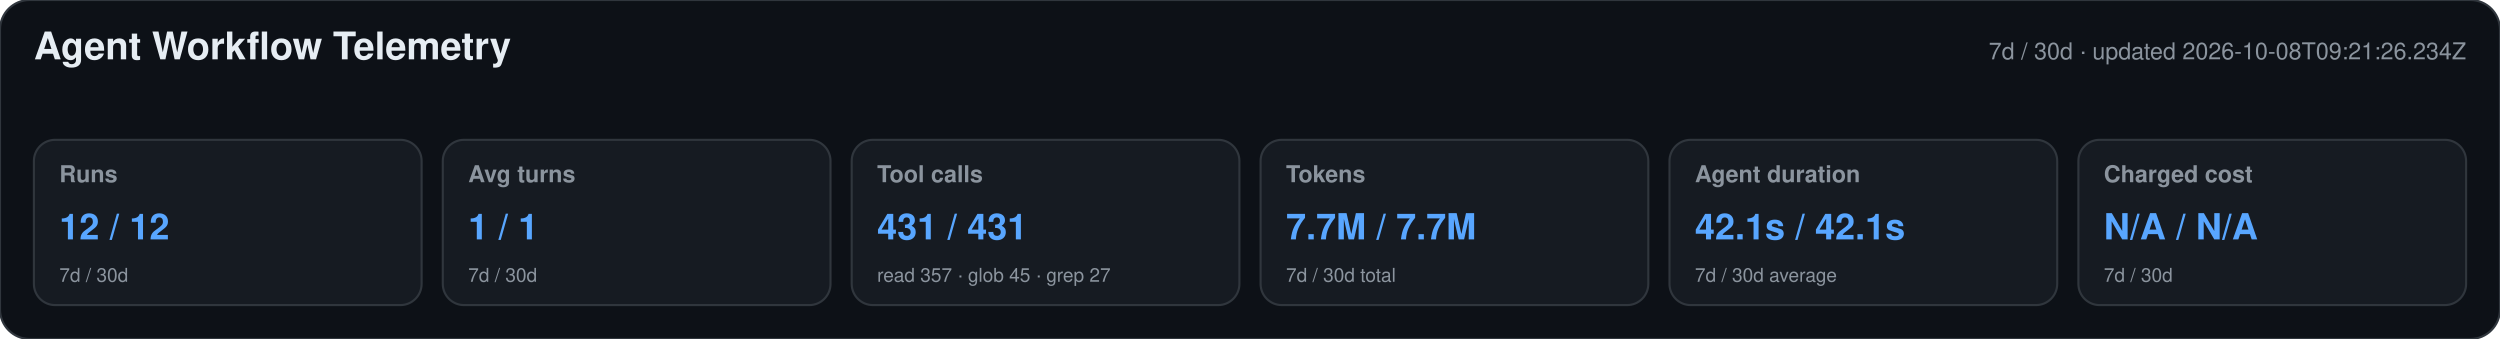
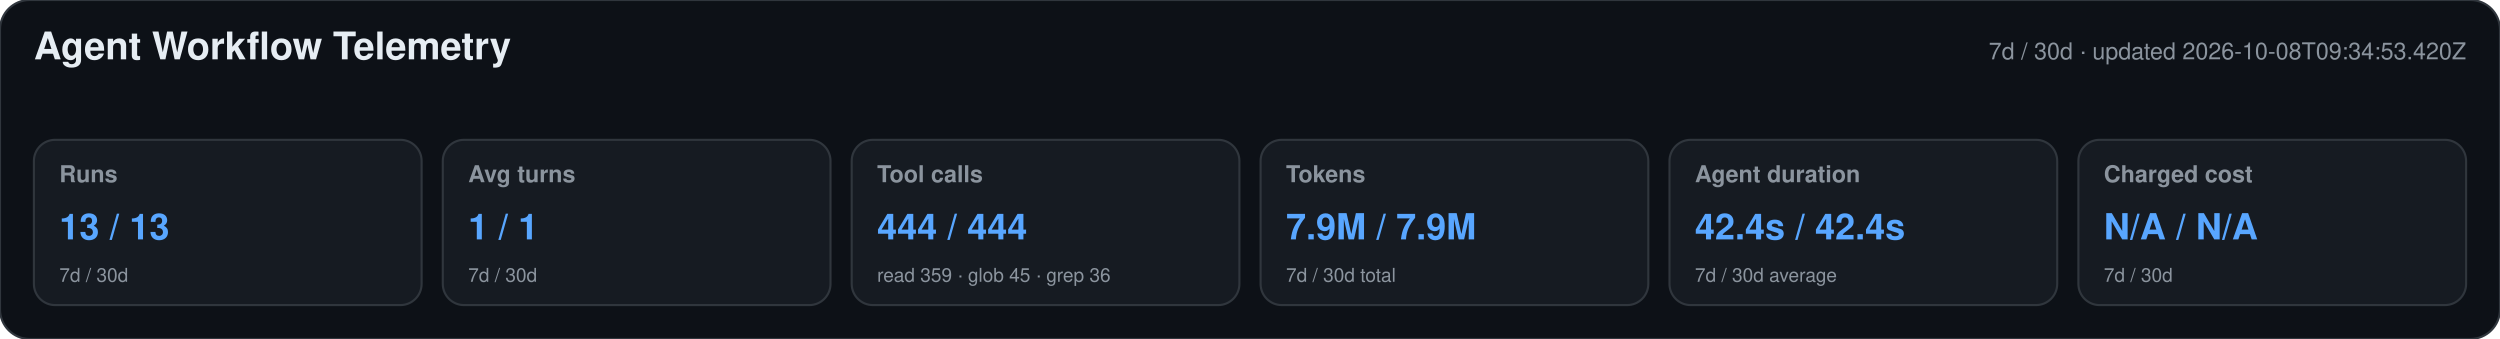
<svg xmlns="http://www.w3.org/2000/svg" width="1180" height="160" viewBox="0 0 1180 160" role="img" aria-labelledby="title desc">
  <style>text{font-family:-apple-system,BlinkMacSystemFont,"Segoe UI",Helvetica,Arial,sans-serif}.heading{font-size:18px;font-weight:650;fill:#e6edf3}.meta,.label,.secondary{fill:#8b949e}.meta,.label{font-size:11px}.label{font-weight:600}.primary{font-size:17px;font-weight:700;fill:#58a6ff}.secondary{font-size:9px}</style>
  <rect width="1180" height="160" rx="14" fill="#0d1117" stroke="#30363d" />
  <text x="16" y="28" class="heading">Agent Workflow Telemetry</text>
-   <text x="1164" y="28" text-anchor="end" class="meta">7d / 30d · updated 2026-10-08T09:21:26.234Z</text>
+   <text x="1164" y="28" text-anchor="end" class="meta">7d / 30d · updated 2026-10-08T09:34:53.420Z</text>
  <g>
    <rect x="16" y="66" width="183" height="78" rx="10" fill="#161b22" stroke="#30363d" />
    <text x="28" y="86" class="label">Runs</text>
-     <text x="28" y="113" class="primary">12 / 12</text>
+     <text x="28" y="113" class="primary">13 / 13</text>
    <text x="28" y="133" class="secondary">7d / 30d</text>
  </g>
  <g>
    <rect x="209" y="66" width="183" height="78" rx="10" fill="#161b22" stroke="#30363d" />
    <text x="221" y="86" class="label">Avg turns</text>
    <text x="221" y="113" class="primary">1 / 1</text>
    <text x="221" y="133" class="secondary">7d / 30d</text>
  </g>
  <g>
    <rect x="402" y="66" width="183" height="78" rx="10" fill="#161b22" stroke="#30363d" />
    <text x="414" y="86" class="label">Tool calls</text>
-     <text x="414" y="113" class="primary">431 / 431</text>
-     <text x="414" y="133" class="secondary">read 357 · glob 45 · grep 27</text>
+     <text x="414" y="113" class="primary">444 / 444</text>
+     <text x="414" y="133" class="secondary">read 359 · glob 45 · grep 36</text>
  </g>
  <g>
    <rect x="595" y="66" width="183" height="78" rx="10" fill="#161b22" stroke="#30363d" />
    <text x="607" y="86" class="label">Tokens</text>
-     <text x="607" y="113" class="primary">7.7M / 7.7M</text>
+     <text x="607" y="113" class="primary">7.9M / 7.9M</text>
    <text x="607" y="133" class="secondary">7d / 30d total</text>
  </g>
  <g>
    <rect x="788" y="66" width="183" height="78" rx="10" fill="#161b22" stroke="#30363d" />
    <text x="800" y="86" class="label">Agent duration</text>
-     <text x="800" y="113" class="primary">42.1s / 42.1s</text>
+     <text x="800" y="113" class="primary">42.4s / 42.4s</text>
    <text x="800" y="133" class="secondary">7d / 30d average</text>
  </g>
  <g>
    <rect x="981" y="66" width="183" height="78" rx="10" fill="#161b22" stroke="#30363d" />
    <text x="993" y="86" class="label">Charged cost</text>
    <text x="993" y="113" class="primary">N/A / N/A</text>
    <text x="993" y="133" class="secondary">7d / 30d</text>
  </g>
</svg>
